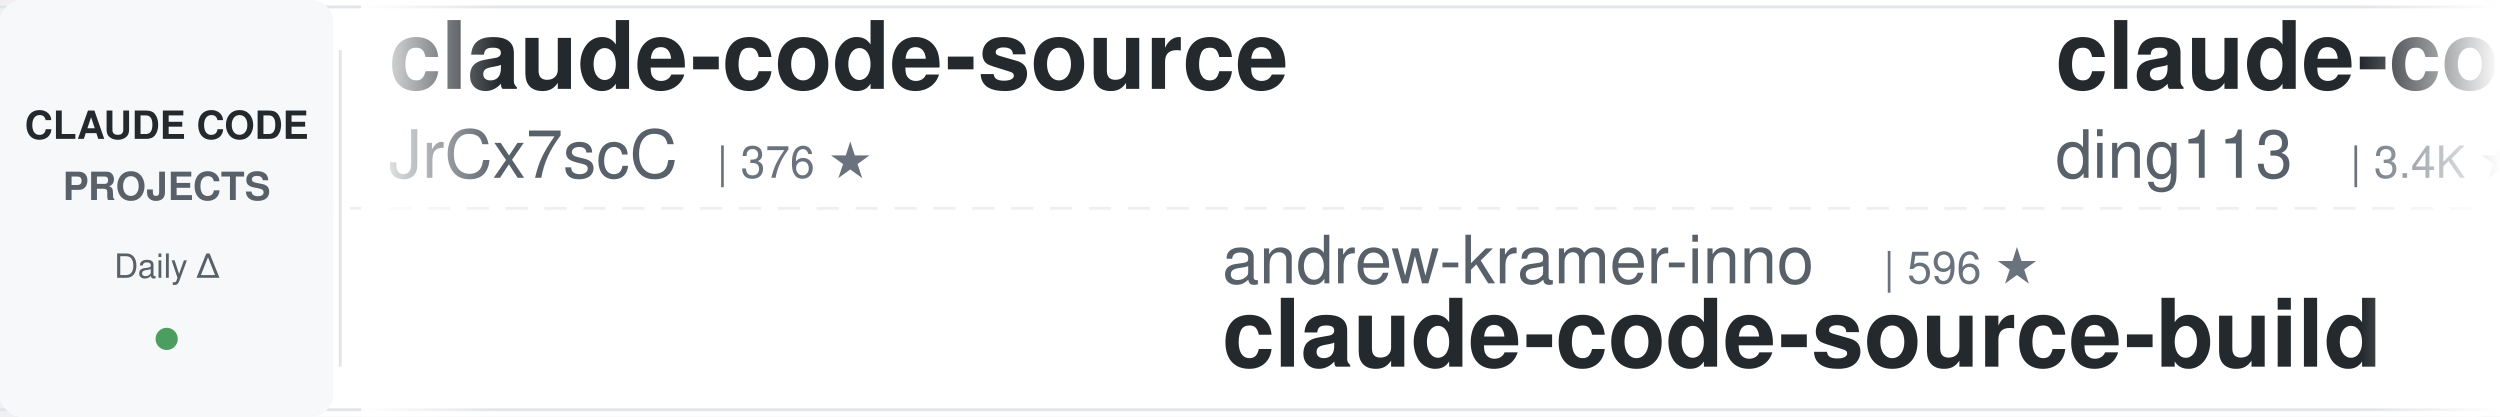
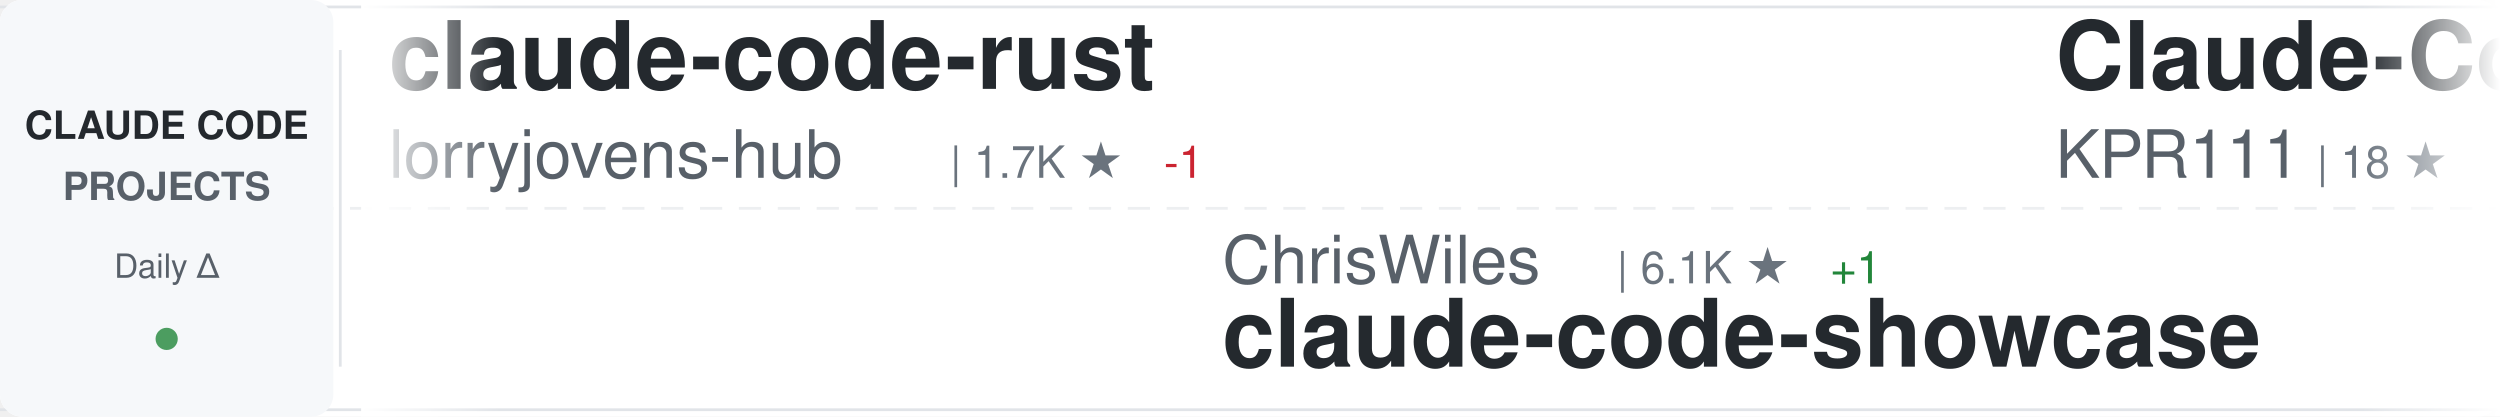
<svg xmlns="http://www.w3.org/2000/svg" width="900" height="150">
  <defs>
    <linearGradient id="awesomeLeftFade" x1="0%" y1="0%" x2="100%" y2="0%">
      <stop offset="0%" style="stop-color:#ffffff;stop-opacity:1" />
      <stop offset="100%" style="stop-color:#ffffff;stop-opacity:0" />
    </linearGradient>
    <linearGradient id="awesomeRightFade" x1="0%" y1="0%" x2="100%" y2="0%">
      <stop offset="0%" style="stop-color:#ffffff;stop-opacity:0" />
      <stop offset="100%" style="stop-color:#ffffff;stop-opacity:1" />
    </linearGradient>
  </defs>
  <rect width="900" height="150" fill="#ffffff" rx="8" />
  <rect x="0" y="2" width="900" height="1" fill="#e1e4e8" />
  <rect x="0" y="147" width="900" height="1" fill="#e1e4e8" />
  <line x1="0" y1="75" x2="900" y2="75" stroke="#e1e4e8" stroke-width="1" stroke-dasharray="8 6" opacity="0.6" />
  <rect x="0" y="0" width="120" height="150" fill="#f6f8fa" rx="8" />
  <text x="60" y="50" font-family="-apple-system, BlinkMacSystemFont, 'Segoe UI', Helvetica, Arial, sans-serif" font-size="14" font-weight="600" fill="#24292e" text-anchor="middle">CLAUDE CODE</text>
  <text x="60" y="72" font-family="-apple-system, BlinkMacSystemFont, 'Segoe UI', Helvetica, Arial, sans-serif" font-size="14" font-weight="600" fill="#586069" text-anchor="middle">PROJECTS</text>
  <text x="60" y="100" font-family="-apple-system, BlinkMacSystemFont, 'Segoe UI', Helvetica, Arial, sans-serif" font-size="12" font-weight="500" fill="#586069" text-anchor="middle">Daily Δ</text>
  <circle cx="60" cy="122" r="4" fill="#22863a" opacity="0.8" />
  <rect x="122" y="18" width="1" height="114" fill="#e1e4e8" />
  <clipPath id="awesomeTickerClip">
    <rect x="130" y="0" width="770" height="150" />
  </clipPath>
  <g clip-path="url(#awesomeTickerClip)">
    <g id="awesomeTickerItems">
      <animateTransform attributeName="transform" attributeType="XML" type="translate" from="0 0" to="-3000 0" dur="54s" repeatCount="indefinite" />
      <g transform="translate(0, 0)">
-         <text x="140" y="32" font-family="-apple-system, BlinkMacSystemFont, 'Segoe UI', Helvetica, Arial, sans-serif" font-size="34" font-weight="600" fill="#24292e">claude-code-source</text>
-         <text x="140" y="64" font-family="-apple-system, BlinkMacSystemFont, 'Segoe UI', Helvetica, Arial, sans-serif" font-size="24" font-weight="400" fill="#586069">JrCx7scC</text>
-         <text x="258" y="64" font-family="-apple-system, BlinkMacSystemFont, 'Segoe UI', Helvetica, Arial, sans-serif" font-size="16" font-weight="500" fill="#6a737d">| 376 ★</text>
+         <text x="140" y="32" font-family="-apple-system, BlinkMacSystemFont, 'Segoe UI', Helvetica, Arial, sans-serif" font-size="34" font-weight="600" fill="#24292e">claude-code-rust</text>
+         <text x="140" y="64" font-family="-apple-system, BlinkMacSystemFont, 'Segoe UI', Helvetica, Arial, sans-serif" font-size="24" font-weight="400" fill="#586069">lorryjovens-hub</text>
+         <text x="342" y="64" font-family="-apple-system, BlinkMacSystemFont, 'Segoe UI', Helvetica, Arial, sans-serif" font-size="16" font-weight="500" fill="#6a737d">| 1.7K ★</text>
+         <text x="419" y="64" font-family="-apple-system, BlinkMacSystemFont, 'Segoe UI', Helvetica, Arial, sans-serif" font-size="16" font-weight="500" fill="#cb2431"> -1</text>
      </g>
      <g transform="translate(300, 0)">
-         <text x="140" y="102" font-family="-apple-system, BlinkMacSystemFont, 'Segoe UI', Helvetica, Arial, sans-serif" font-size="24" font-weight="400" fill="#586069">andrew-kramer-inno</text>
-         <text x="378" y="102" font-family="-apple-system, BlinkMacSystemFont, 'Segoe UI', Helvetica, Arial, sans-serif" font-size="16" font-weight="500" fill="#6a737d">| 596 ★</text>
-         <text x="140" y="132" font-family="-apple-system, BlinkMacSystemFont, 'Segoe UI', Helvetica, Arial, sans-serif" font-size="34" font-weight="600" fill="#24292e">claude-code-source-build</text>
+         <text x="140" y="102" font-family="-apple-system, BlinkMacSystemFont, 'Segoe UI', Helvetica, Arial, sans-serif" font-size="24" font-weight="400" fill="#586069">ChrisWiles</text>
+         <text x="282" y="102" font-family="-apple-system, BlinkMacSystemFont, 'Segoe UI', Helvetica, Arial, sans-serif" font-size="16" font-weight="500" fill="#6a737d">| 6.1K ★</text>
+         <text x="359" y="102" font-family="-apple-system, BlinkMacSystemFont, 'Segoe UI', Helvetica, Arial, sans-serif" font-size="16" font-weight="500" fill="#22863a"> +1</text>
+         <text x="140" y="132" font-family="-apple-system, BlinkMacSystemFont, 'Segoe UI', Helvetica, Arial, sans-serif" font-size="34" font-weight="600" fill="#24292e">claude-code-showcase</text>
      </g>
      <g transform="translate(600, 0)">
-         <text x="140" y="32" font-family="-apple-system, BlinkMacSystemFont, 'Segoe UI', Helvetica, Arial, sans-serif" font-size="34" font-weight="600" fill="#24292e">claude-code-hub</text>
-         <text x="140" y="64" font-family="-apple-system, BlinkMacSystemFont, 'Segoe UI', Helvetica, Arial, sans-serif" font-size="24" font-weight="400" fill="#586069">ding113</text>
-         <text x="246" y="64" font-family="-apple-system, BlinkMacSystemFont, 'Segoe UI', Helvetica, Arial, sans-serif" font-size="16" font-weight="500" fill="#6a737d">| 3.4K ★</text>
+         <text x="140" y="32" font-family="-apple-system, BlinkMacSystemFont, 'Segoe UI', Helvetica, Arial, sans-serif" font-size="34" font-weight="600" fill="#24292e">Claude-Code</text>
+         <text x="140" y="64" font-family="-apple-system, BlinkMacSystemFont, 'Segoe UI', Helvetica, Arial, sans-serif" font-size="24" font-weight="400" fill="#586069">KPR111</text>
+         <text x="234" y="64" font-family="-apple-system, BlinkMacSystemFont, 'Segoe UI', Helvetica, Arial, sans-serif" font-size="16" font-weight="500" fill="#6a737d">| 18 ★</text>
      </g>
      <g transform="translate(900, 0)">
-         <text x="140" y="102" font-family="-apple-system, BlinkMacSystemFont, 'Segoe UI', Helvetica, Arial, sans-serif" font-size="24" font-weight="400" fill="#586069">VoltAgent</text>
-         <text x="270" y="102" font-family="-apple-system, BlinkMacSystemFont, 'Segoe UI', Helvetica, Arial, sans-serif" font-size="16" font-weight="500" fill="#6a737d">| 25.0K ★</text>
-         <text x="356" y="102" font-family="-apple-system, BlinkMacSystemFont, 'Segoe UI', Helvetica, Arial, sans-serif" font-size="16" font-weight="500" fill="#22863a"> +2</text>
-         <text x="140" y="132" font-family="-apple-system, BlinkMacSystemFont, 'Segoe UI', Helvetica, Arial, sans-serif" font-size="34" font-weight="600" fill="#24292e">awesome-claude-code-suba...</text>
+         <text x="140" y="102" font-family="-apple-system, BlinkMacSystemFont, 'Segoe UI', Helvetica, Arial, sans-serif" font-size="24" font-weight="400" fill="#586069">luyao618</text>
+         <text x="258" y="102" font-family="-apple-system, BlinkMacSystemFont, 'Segoe UI', Helvetica, Arial, sans-serif" font-size="16" font-weight="500" fill="#6a737d">| 1.7K ★</text>
+         <text x="335" y="102" font-family="-apple-system, BlinkMacSystemFont, 'Segoe UI', Helvetica, Arial, sans-serif" font-size="16" font-weight="500" fill="#22863a"> +1</text>
+         <text x="140" y="132" font-family="-apple-system, BlinkMacSystemFont, 'Segoe UI', Helvetica, Arial, sans-serif" font-size="34" font-weight="600" fill="#24292e">Claude-Code-Source-Study</text>
      </g>
      <g transform="translate(1200, 0)">
-         <text x="140" y="32" font-family="-apple-system, BlinkMacSystemFont, 'Segoe UI', Helvetica, Arial, sans-serif" font-size="34" font-weight="600" fill="#24292e">Claude-code</text>
-         <text x="140" y="64" font-family="-apple-system, BlinkMacSystemFont, 'Segoe UI', Helvetica, Arial, sans-serif" font-size="24" font-weight="400" fill="#586069">fazxes</text>
-         <text x="234" y="64" font-family="-apple-system, BlinkMacSystemFont, 'Segoe UI', Helvetica, Arial, sans-serif" font-size="16" font-weight="500" fill="#6a737d">| 240 ★</text>
+         <text x="140" y="32" font-family="-apple-system, BlinkMacSystemFont, 'Segoe UI', Helvetica, Arial, sans-serif" font-size="34" font-weight="600" fill="#24292e">sc-claude-code-files</text>
+         <text x="140" y="64" font-family="-apple-system, BlinkMacSystemFont, 'Segoe UI', Helvetica, Arial, sans-serif" font-size="24" font-weight="400" fill="#586069">https-deeplearning-ai</text>
+         <text x="414" y="64" font-family="-apple-system, BlinkMacSystemFont, 'Segoe UI', Helvetica, Arial, sans-serif" font-size="16" font-weight="500" fill="#6a737d">| 548 ★</text>
      </g>
      <g transform="translate(1500, 0)">
-         <text x="140" y="102" font-family="-apple-system, BlinkMacSystemFont, 'Segoe UI', Helvetica, Arial, sans-serif" font-size="24" font-weight="400" fill="#586069">KPR111</text>
-         <text x="234" y="102" font-family="-apple-system, BlinkMacSystemFont, 'Segoe UI', Helvetica, Arial, sans-serif" font-size="16" font-weight="500" fill="#6a737d">| 18 ★</text>
-         <text x="140" y="132" font-family="-apple-system, BlinkMacSystemFont, 'Segoe UI', Helvetica, Arial, sans-serif" font-size="34" font-weight="600" fill="#24292e">Claude-Code</text>
+         <text x="140" y="102" font-family="-apple-system, BlinkMacSystemFont, 'Segoe UI', Helvetica, Arial, sans-serif" font-size="24" font-weight="400" fill="#586069">chauncygu</text>
+         <text x="270" y="102" font-family="-apple-system, BlinkMacSystemFont, 'Segoe UI', Helvetica, Arial, sans-serif" font-size="16" font-weight="500" fill="#6a737d">| 2.8K ★</text>
+         <text x="140" y="132" font-family="-apple-system, BlinkMacSystemFont, 'Segoe UI', Helvetica, Arial, sans-serif" font-size="34" font-weight="600" fill="#24292e">collection-claude-code-s...</text>
      </g>
      <g transform="translate(1800, 0)">
-         <text x="140" y="32" font-family="-apple-system, BlinkMacSystemFont, 'Segoe UI', Helvetica, Arial, sans-serif" font-size="34" font-weight="600" fill="#24292e">edmunds-claude-code</text>
-         <text x="140" y="64" font-family="-apple-system, BlinkMacSystemFont, 'Segoe UI', Helvetica, Arial, sans-serif" font-size="24" font-weight="400" fill="#586069">edmund-io</text>
-         <text x="270" y="64" font-family="-apple-system, BlinkMacSystemFont, 'Segoe UI', Helvetica, Arial, sans-serif" font-size="16" font-weight="500" fill="#6a737d">| 1.5K ★</text>
+         <text x="140" y="32" font-family="-apple-system, BlinkMacSystemFont, 'Segoe UI', Helvetica, Arial, sans-serif" font-size="34" font-weight="600" fill="#24292e">claude-code-workflows</text>
+         <text x="140" y="64" font-family="-apple-system, BlinkMacSystemFont, 'Segoe UI', Helvetica, Arial, sans-serif" font-size="24" font-weight="400" fill="#586069">OneRedOak</text>
+         <text x="270" y="64" font-family="-apple-system, BlinkMacSystemFont, 'Segoe UI', Helvetica, Arial, sans-serif" font-size="16" font-weight="500" fill="#6a737d">| 3.9K ★</text>
      </g>
      <g transform="translate(2100, 0)">
-         <text x="140" y="102" font-family="-apple-system, BlinkMacSystemFont, 'Segoe UI', Helvetica, Arial, sans-serif" font-size="24" font-weight="400" fill="#586069">Alishahryar1</text>
-         <text x="306" y="102" font-family="-apple-system, BlinkMacSystemFont, 'Segoe UI', Helvetica, Arial, sans-serif" font-size="16" font-weight="500" fill="#6a737d">| 54.8K ★</text>
-         <text x="392" y="102" font-family="-apple-system, BlinkMacSystemFont, 'Segoe UI', Helvetica, Arial, sans-serif" font-size="16" font-weight="500" fill="#22863a"> +11</text>
-         <text x="140" y="132" font-family="-apple-system, BlinkMacSystemFont, 'Segoe UI', Helvetica, Arial, sans-serif" font-size="34" font-weight="600" fill="#24292e">free-claude-code</text>
+         <text x="140" y="102" font-family="-apple-system, BlinkMacSystemFont, 'Segoe UI', Helvetica, Arial, sans-serif" font-size="24" font-weight="400" fill="#586069">xu-xiang</text>
+         <text x="258" y="102" font-family="-apple-system, BlinkMacSystemFont, 'Segoe UI', Helvetica, Arial, sans-serif" font-size="16" font-weight="500" fill="#6a737d">| 1.9K ★</text>
+         <text x="140" y="132" font-family="-apple-system, BlinkMacSystemFont, 'Segoe UI', Helvetica, Arial, sans-serif" font-size="34" font-weight="600" fill="#24292e">everything-claude-code-z...</text>
      </g>
      <g transform="translate(2400, 0)">
-         <text x="140" y="32" font-family="-apple-system, BlinkMacSystemFont, 'Segoe UI', Helvetica, Arial, sans-serif" font-size="34" font-weight="600" fill="#24292e">awesome-claude-code-plug...</text>
-         <text x="140" y="64" font-family="-apple-system, BlinkMacSystemFont, 'Segoe UI', Helvetica, Arial, sans-serif" font-size="24" font-weight="400" fill="#586069">ccplugins</text>
-         <text x="270" y="64" font-family="-apple-system, BlinkMacSystemFont, 'Segoe UI', Helvetica, Arial, sans-serif" font-size="16" font-weight="500" fill="#6a737d">| 937 ★</text>
-         <text x="338" y="64" font-family="-apple-system, BlinkMacSystemFont, 'Segoe UI', Helvetica, Arial, sans-serif" font-size="16" font-weight="500" fill="#22863a"> +1</text>
+         <text x="140" y="32" font-family="-apple-system, BlinkMacSystemFont, 'Segoe UI', Helvetica, Arial, sans-serif" font-size="34" font-weight="600" fill="#24292e">pi-vs-claude-code</text>
+         <text x="140" y="64" font-family="-apple-system, BlinkMacSystemFont, 'Segoe UI', Helvetica, Arial, sans-serif" font-size="24" font-weight="400" fill="#586069">disler</text>
+         <text x="234" y="64" font-family="-apple-system, BlinkMacSystemFont, 'Segoe UI', Helvetica, Arial, sans-serif" font-size="16" font-weight="500" fill="#6a737d">| 1.7K ★</text>
      </g>
      <g transform="translate(2700, 0)">
-         <text x="140" y="102" font-family="-apple-system, BlinkMacSystemFont, 'Segoe UI', Helvetica, Arial, sans-serif" font-size="24" font-weight="400" fill="#586069">alejandrobalderas</text>
-         <text x="366" y="102" font-family="-apple-system, BlinkMacSystemFont, 'Segoe UI', Helvetica, Arial, sans-serif" font-size="16" font-weight="500" fill="#6a737d">| 2.8K ★</text>
-         <text x="140" y="132" font-family="-apple-system, BlinkMacSystemFont, 'Segoe UI', Helvetica, Arial, sans-serif" font-size="34" font-weight="600" fill="#24292e">claude-code-from-source</text>
+         <text x="140" y="102" font-family="-apple-system, BlinkMacSystemFont, 'Segoe UI', Helvetica, Arial, sans-serif" font-size="24" font-weight="400" fill="#586069">anthropics</text>
+         <text x="282" y="102" font-family="-apple-system, BlinkMacSystemFont, 'Segoe UI', Helvetica, Arial, sans-serif" font-size="16" font-weight="500" fill="#6a737d">| 981 ★</text>
+         <text x="140" y="132" font-family="-apple-system, BlinkMacSystemFont, 'Segoe UI', Helvetica, Arial, sans-serif" font-size="34" font-weight="600" fill="#24292e">claude-code-base-action</text>
      </g>
      <g transform="translate(3000, 0)">
-         <text x="140" y="32" font-family="-apple-system, BlinkMacSystemFont, 'Segoe UI', Helvetica, Arial, sans-serif" font-size="34" font-weight="600" fill="#24292e">claude-code-source</text>
-         <text x="140" y="64" font-family="-apple-system, BlinkMacSystemFont, 'Segoe UI', Helvetica, Arial, sans-serif" font-size="24" font-weight="400" fill="#586069">JrCx7scC</text>
-         <text x="258" y="64" font-family="-apple-system, BlinkMacSystemFont, 'Segoe UI', Helvetica, Arial, sans-serif" font-size="16" font-weight="500" fill="#6a737d">| 376 ★</text>
+         <text x="140" y="32" font-family="-apple-system, BlinkMacSystemFont, 'Segoe UI', Helvetica, Arial, sans-serif" font-size="34" font-weight="600" fill="#24292e">claude-code-rust</text>
+         <text x="140" y="64" font-family="-apple-system, BlinkMacSystemFont, 'Segoe UI', Helvetica, Arial, sans-serif" font-size="24" font-weight="400" fill="#586069">lorryjovens-hub</text>
+         <text x="342" y="64" font-family="-apple-system, BlinkMacSystemFont, 'Segoe UI', Helvetica, Arial, sans-serif" font-size="16" font-weight="500" fill="#6a737d">| 1.7K ★</text>
+         <text x="419" y="64" font-family="-apple-system, BlinkMacSystemFont, 'Segoe UI', Helvetica, Arial, sans-serif" font-size="16" font-weight="500" fill="#cb2431"> -1</text>
      </g>
      <g transform="translate(3300, 0)">
-         <text x="140" y="102" font-family="-apple-system, BlinkMacSystemFont, 'Segoe UI', Helvetica, Arial, sans-serif" font-size="24" font-weight="400" fill="#586069">andrew-kramer-inno</text>
-         <text x="378" y="102" font-family="-apple-system, BlinkMacSystemFont, 'Segoe UI', Helvetica, Arial, sans-serif" font-size="16" font-weight="500" fill="#6a737d">| 596 ★</text>
-         <text x="140" y="132" font-family="-apple-system, BlinkMacSystemFont, 'Segoe UI', Helvetica, Arial, sans-serif" font-size="34" font-weight="600" fill="#24292e">claude-code-source-build</text>
+         <text x="140" y="102" font-family="-apple-system, BlinkMacSystemFont, 'Segoe UI', Helvetica, Arial, sans-serif" font-size="24" font-weight="400" fill="#586069">ChrisWiles</text>
+         <text x="282" y="102" font-family="-apple-system, BlinkMacSystemFont, 'Segoe UI', Helvetica, Arial, sans-serif" font-size="16" font-weight="500" fill="#6a737d">| 6.1K ★</text>
+         <text x="359" y="102" font-family="-apple-system, BlinkMacSystemFont, 'Segoe UI', Helvetica, Arial, sans-serif" font-size="16" font-weight="500" fill="#22863a"> +1</text>
+         <text x="140" y="132" font-family="-apple-system, BlinkMacSystemFont, 'Segoe UI', Helvetica, Arial, sans-serif" font-size="34" font-weight="600" fill="#24292e">claude-code-showcase</text>
      </g>
      <g transform="translate(3600, 0)">
-         <text x="140" y="32" font-family="-apple-system, BlinkMacSystemFont, 'Segoe UI', Helvetica, Arial, sans-serif" font-size="34" font-weight="600" fill="#24292e">claude-code-hub</text>
-         <text x="140" y="64" font-family="-apple-system, BlinkMacSystemFont, 'Segoe UI', Helvetica, Arial, sans-serif" font-size="24" font-weight="400" fill="#586069">ding113</text>
-         <text x="246" y="64" font-family="-apple-system, BlinkMacSystemFont, 'Segoe UI', Helvetica, Arial, sans-serif" font-size="16" font-weight="500" fill="#6a737d">| 3.4K ★</text>
+         <text x="140" y="32" font-family="-apple-system, BlinkMacSystemFont, 'Segoe UI', Helvetica, Arial, sans-serif" font-size="34" font-weight="600" fill="#24292e">Claude-Code</text>
+         <text x="140" y="64" font-family="-apple-system, BlinkMacSystemFont, 'Segoe UI', Helvetica, Arial, sans-serif" font-size="24" font-weight="400" fill="#586069">KPR111</text>
+         <text x="234" y="64" font-family="-apple-system, BlinkMacSystemFont, 'Segoe UI', Helvetica, Arial, sans-serif" font-size="16" font-weight="500" fill="#6a737d">| 18 ★</text>
      </g>
      <g transform="translate(3900, 0)">
-         <text x="140" y="102" font-family="-apple-system, BlinkMacSystemFont, 'Segoe UI', Helvetica, Arial, sans-serif" font-size="24" font-weight="400" fill="#586069">VoltAgent</text>
-         <text x="270" y="102" font-family="-apple-system, BlinkMacSystemFont, 'Segoe UI', Helvetica, Arial, sans-serif" font-size="16" font-weight="500" fill="#6a737d">| 25.0K ★</text>
-         <text x="356" y="102" font-family="-apple-system, BlinkMacSystemFont, 'Segoe UI', Helvetica, Arial, sans-serif" font-size="16" font-weight="500" fill="#22863a"> +2</text>
-         <text x="140" y="132" font-family="-apple-system, BlinkMacSystemFont, 'Segoe UI', Helvetica, Arial, sans-serif" font-size="34" font-weight="600" fill="#24292e">awesome-claude-code-suba...</text>
+         <text x="140" y="102" font-family="-apple-system, BlinkMacSystemFont, 'Segoe UI', Helvetica, Arial, sans-serif" font-size="24" font-weight="400" fill="#586069">luyao618</text>
+         <text x="258" y="102" font-family="-apple-system, BlinkMacSystemFont, 'Segoe UI', Helvetica, Arial, sans-serif" font-size="16" font-weight="500" fill="#6a737d">| 1.7K ★</text>
+         <text x="335" y="102" font-family="-apple-system, BlinkMacSystemFont, 'Segoe UI', Helvetica, Arial, sans-serif" font-size="16" font-weight="500" fill="#22863a"> +1</text>
+         <text x="140" y="132" font-family="-apple-system, BlinkMacSystemFont, 'Segoe UI', Helvetica, Arial, sans-serif" font-size="34" font-weight="600" fill="#24292e">Claude-Code-Source-Study</text>
      </g>
    </g>
  </g>
  <rect x="130" y="0" width="50" height="150" fill="url(#awesomeLeftFade)" />
  <rect x="850" y="0" width="50" height="150" fill="url(#awesomeRightFade)" />
</svg>
